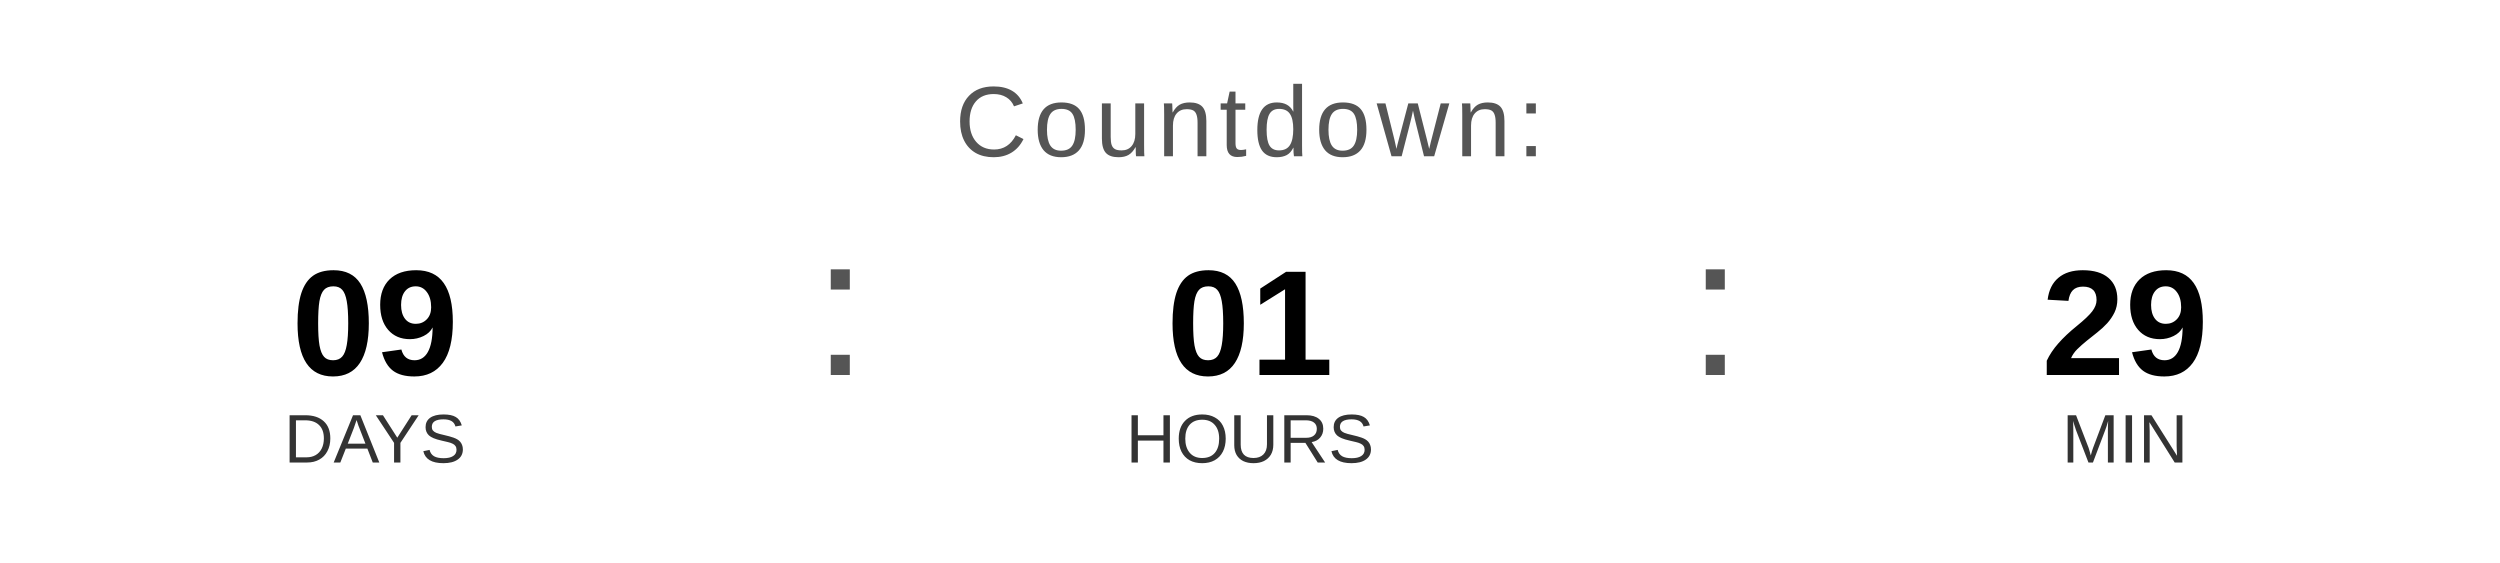
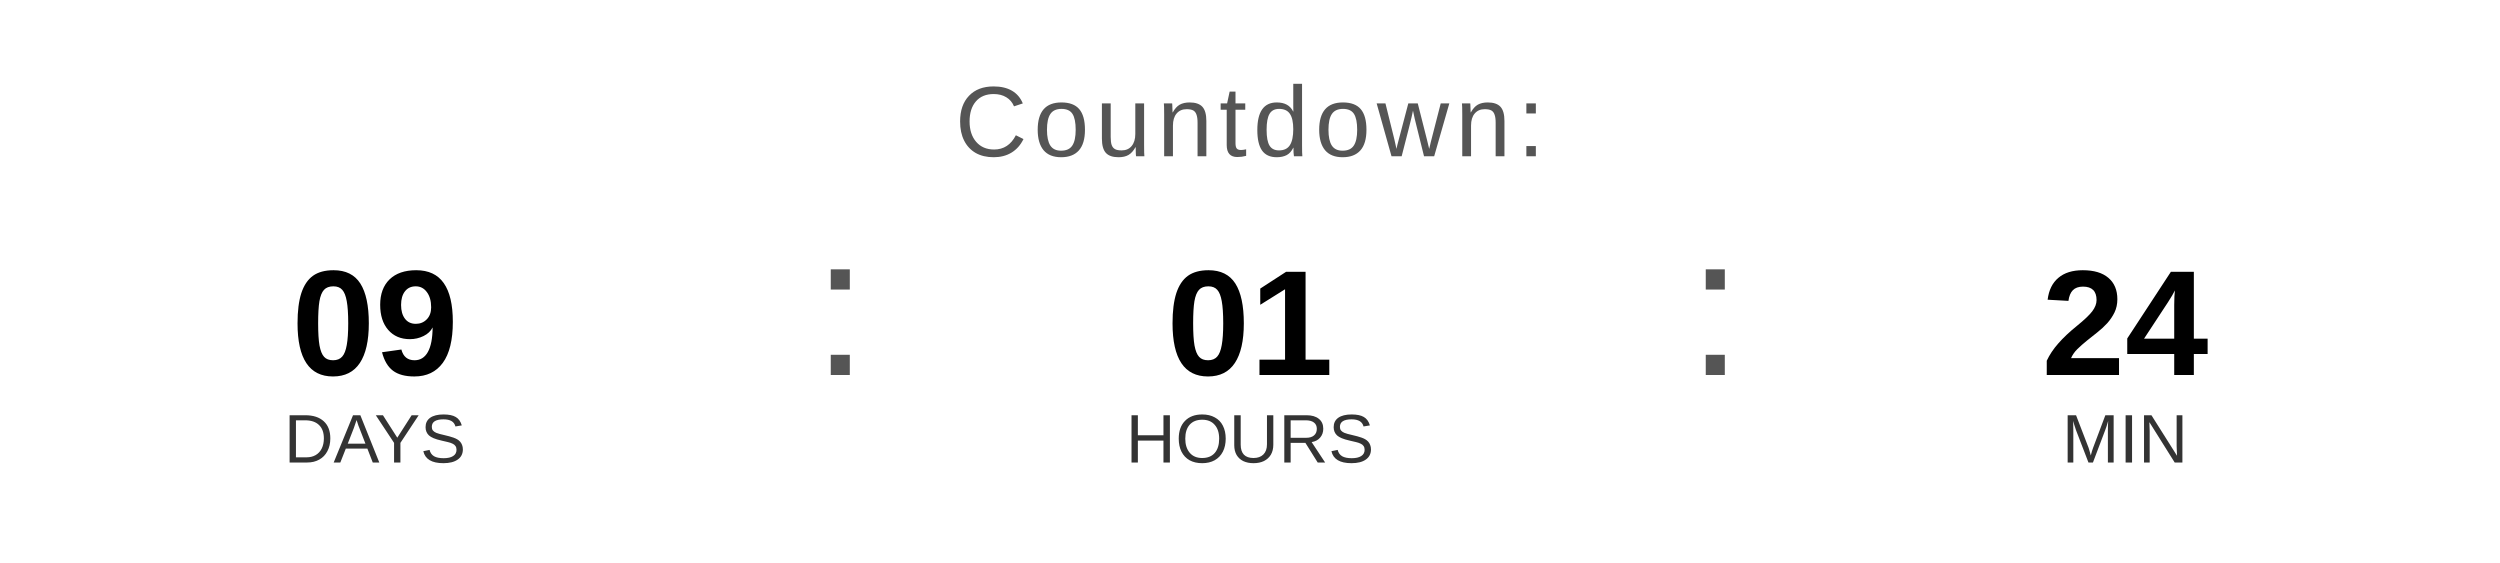
<svg xmlns="http://www.w3.org/2000/svg" width="400" height="90" viewBox="0 0 400 90">
  <text x="200" y="25" font-family="Arial, Helvetica, sans-serif" font-size="16" fill="#555555" text-anchor="middle" letter-spacing="1">
    Countdown:
  </text>
  <text x="60" y="60" font-family="Arial, Helvetica, sans-serif" font-size="24" font-weight="bold" fill="#000000" text-anchor="middle">09</text>
  <text x="60" y="74" font-family="Arial, Helvetica, sans-serif" font-size="11" fill="#333333" text-anchor="middle">DAYS</text>
  <text x="130" y="60" font-family="Arial, sans-serif" font-size="32" fill="#555555">:</text>
  <text x="200" y="60" font-family="Arial, Helvetica, sans-serif" font-size="24" font-weight="bold" fill="#000000" text-anchor="middle">01</text>
  <text x="200" y="74" font-family="Arial, Helvetica, sans-serif" font-size="11" fill="#333333" text-anchor="middle">HOURS</text>
  <text x="270" y="60" font-family="Arial, sans-serif" font-size="32" fill="#555555">:</text>
-   <text x="340" y="60" font-family="Arial, Helvetica, sans-serif" font-size="24" font-weight="bold" fill="#000000" text-anchor="middle">29</text>
+   <text x="340" y="60" font-family="Arial, Helvetica, sans-serif" font-size="24" font-weight="bold" fill="#000000" text-anchor="middle">24</text>
  <text x="340" y="74" font-family="Arial, Helvetica, sans-serif" font-size="11" fill="#333333" text-anchor="middle">MIN</text>
</svg>
